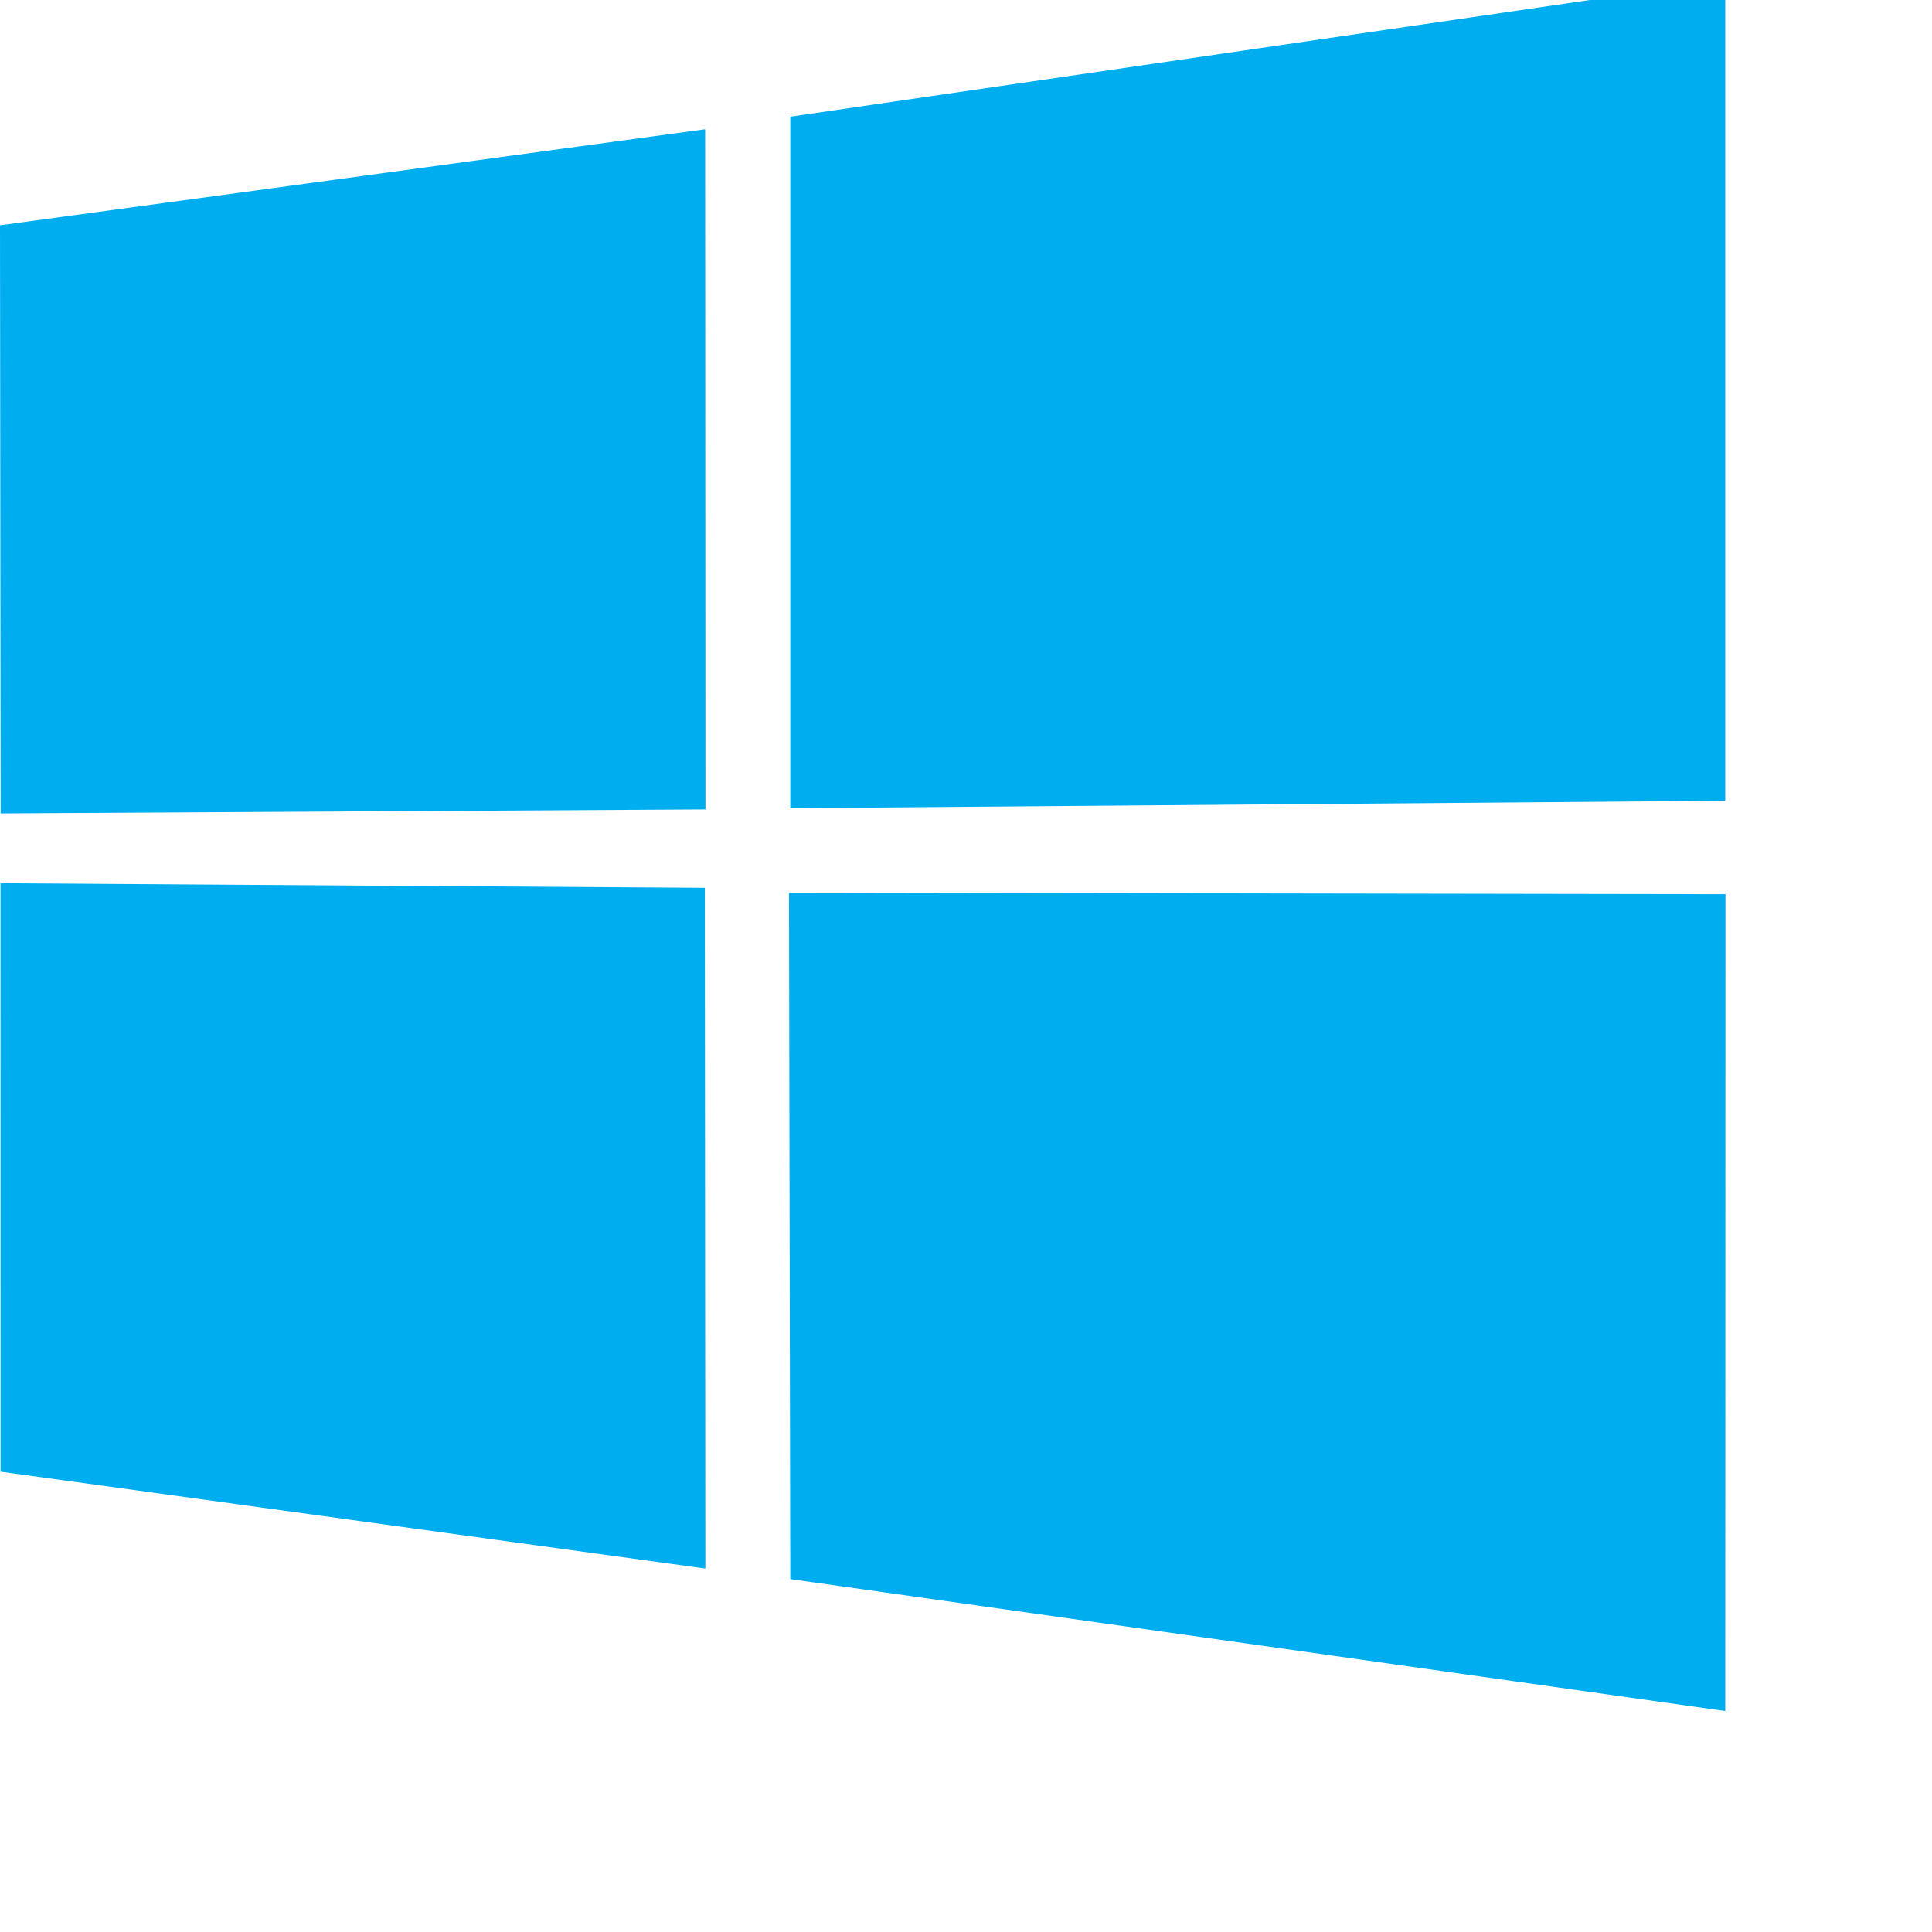
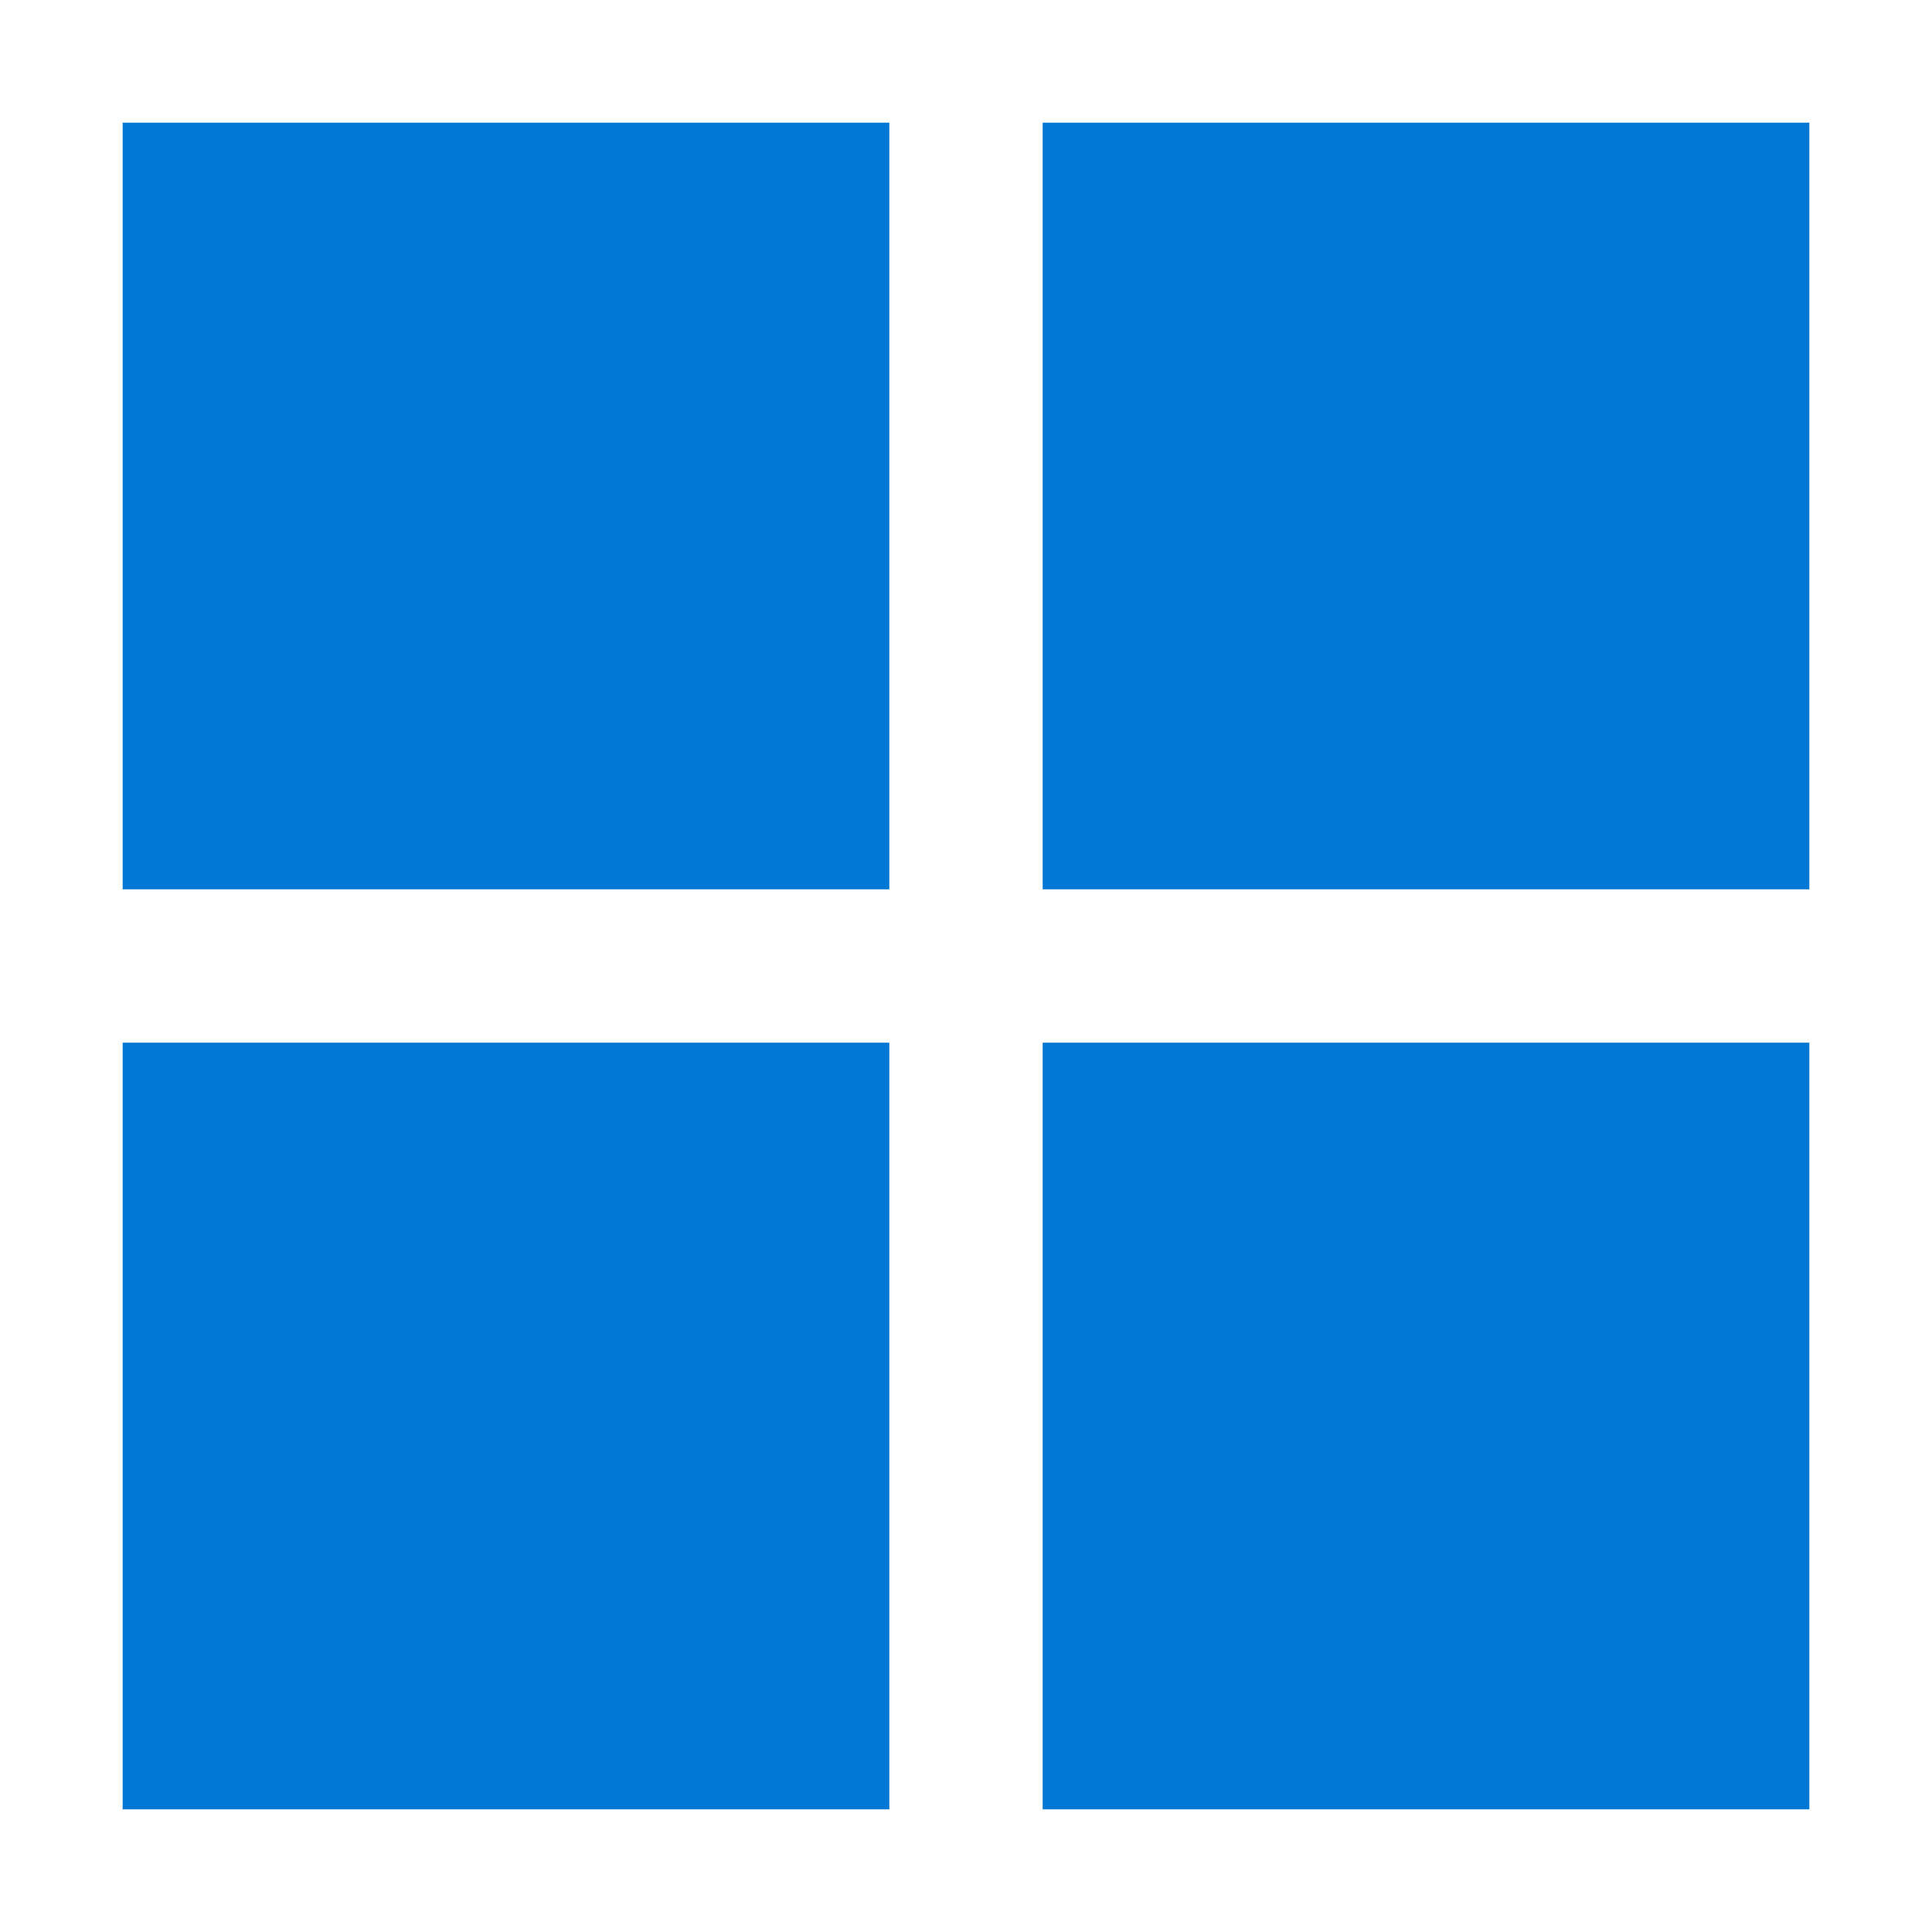
- <svg xmlns="http://www.w3.org/2000/svg" version="1.1" viewBox="0 0 88 88" style="transform: scale(.9) translateY(-1px);">
-   <path style="fill:#00adef;" d="m0,12.402,35.687-4.86,0.016,34.423-35.67,0.203zm35.67,33.529,0.028,34.453-35.67-4.904-0.002-29.78zm4.326-39.025,47.318-6.906,0,41.527-47.318,0.376zm47.329,39.349-0.011,41.34-47.318-6.678-0.066-34.739z" />
+ <svg xmlns="http://www.w3.org/2000/svg" width="256" height="256" viewBox="-0.6 -0.6 25.2 25.2" fill="#0078d4">
+   <path d="M1 1h10v10H1zm12 0h10v10H13zM1 13h10v10H1zm12 0h10v10H13z" />
</svg>
